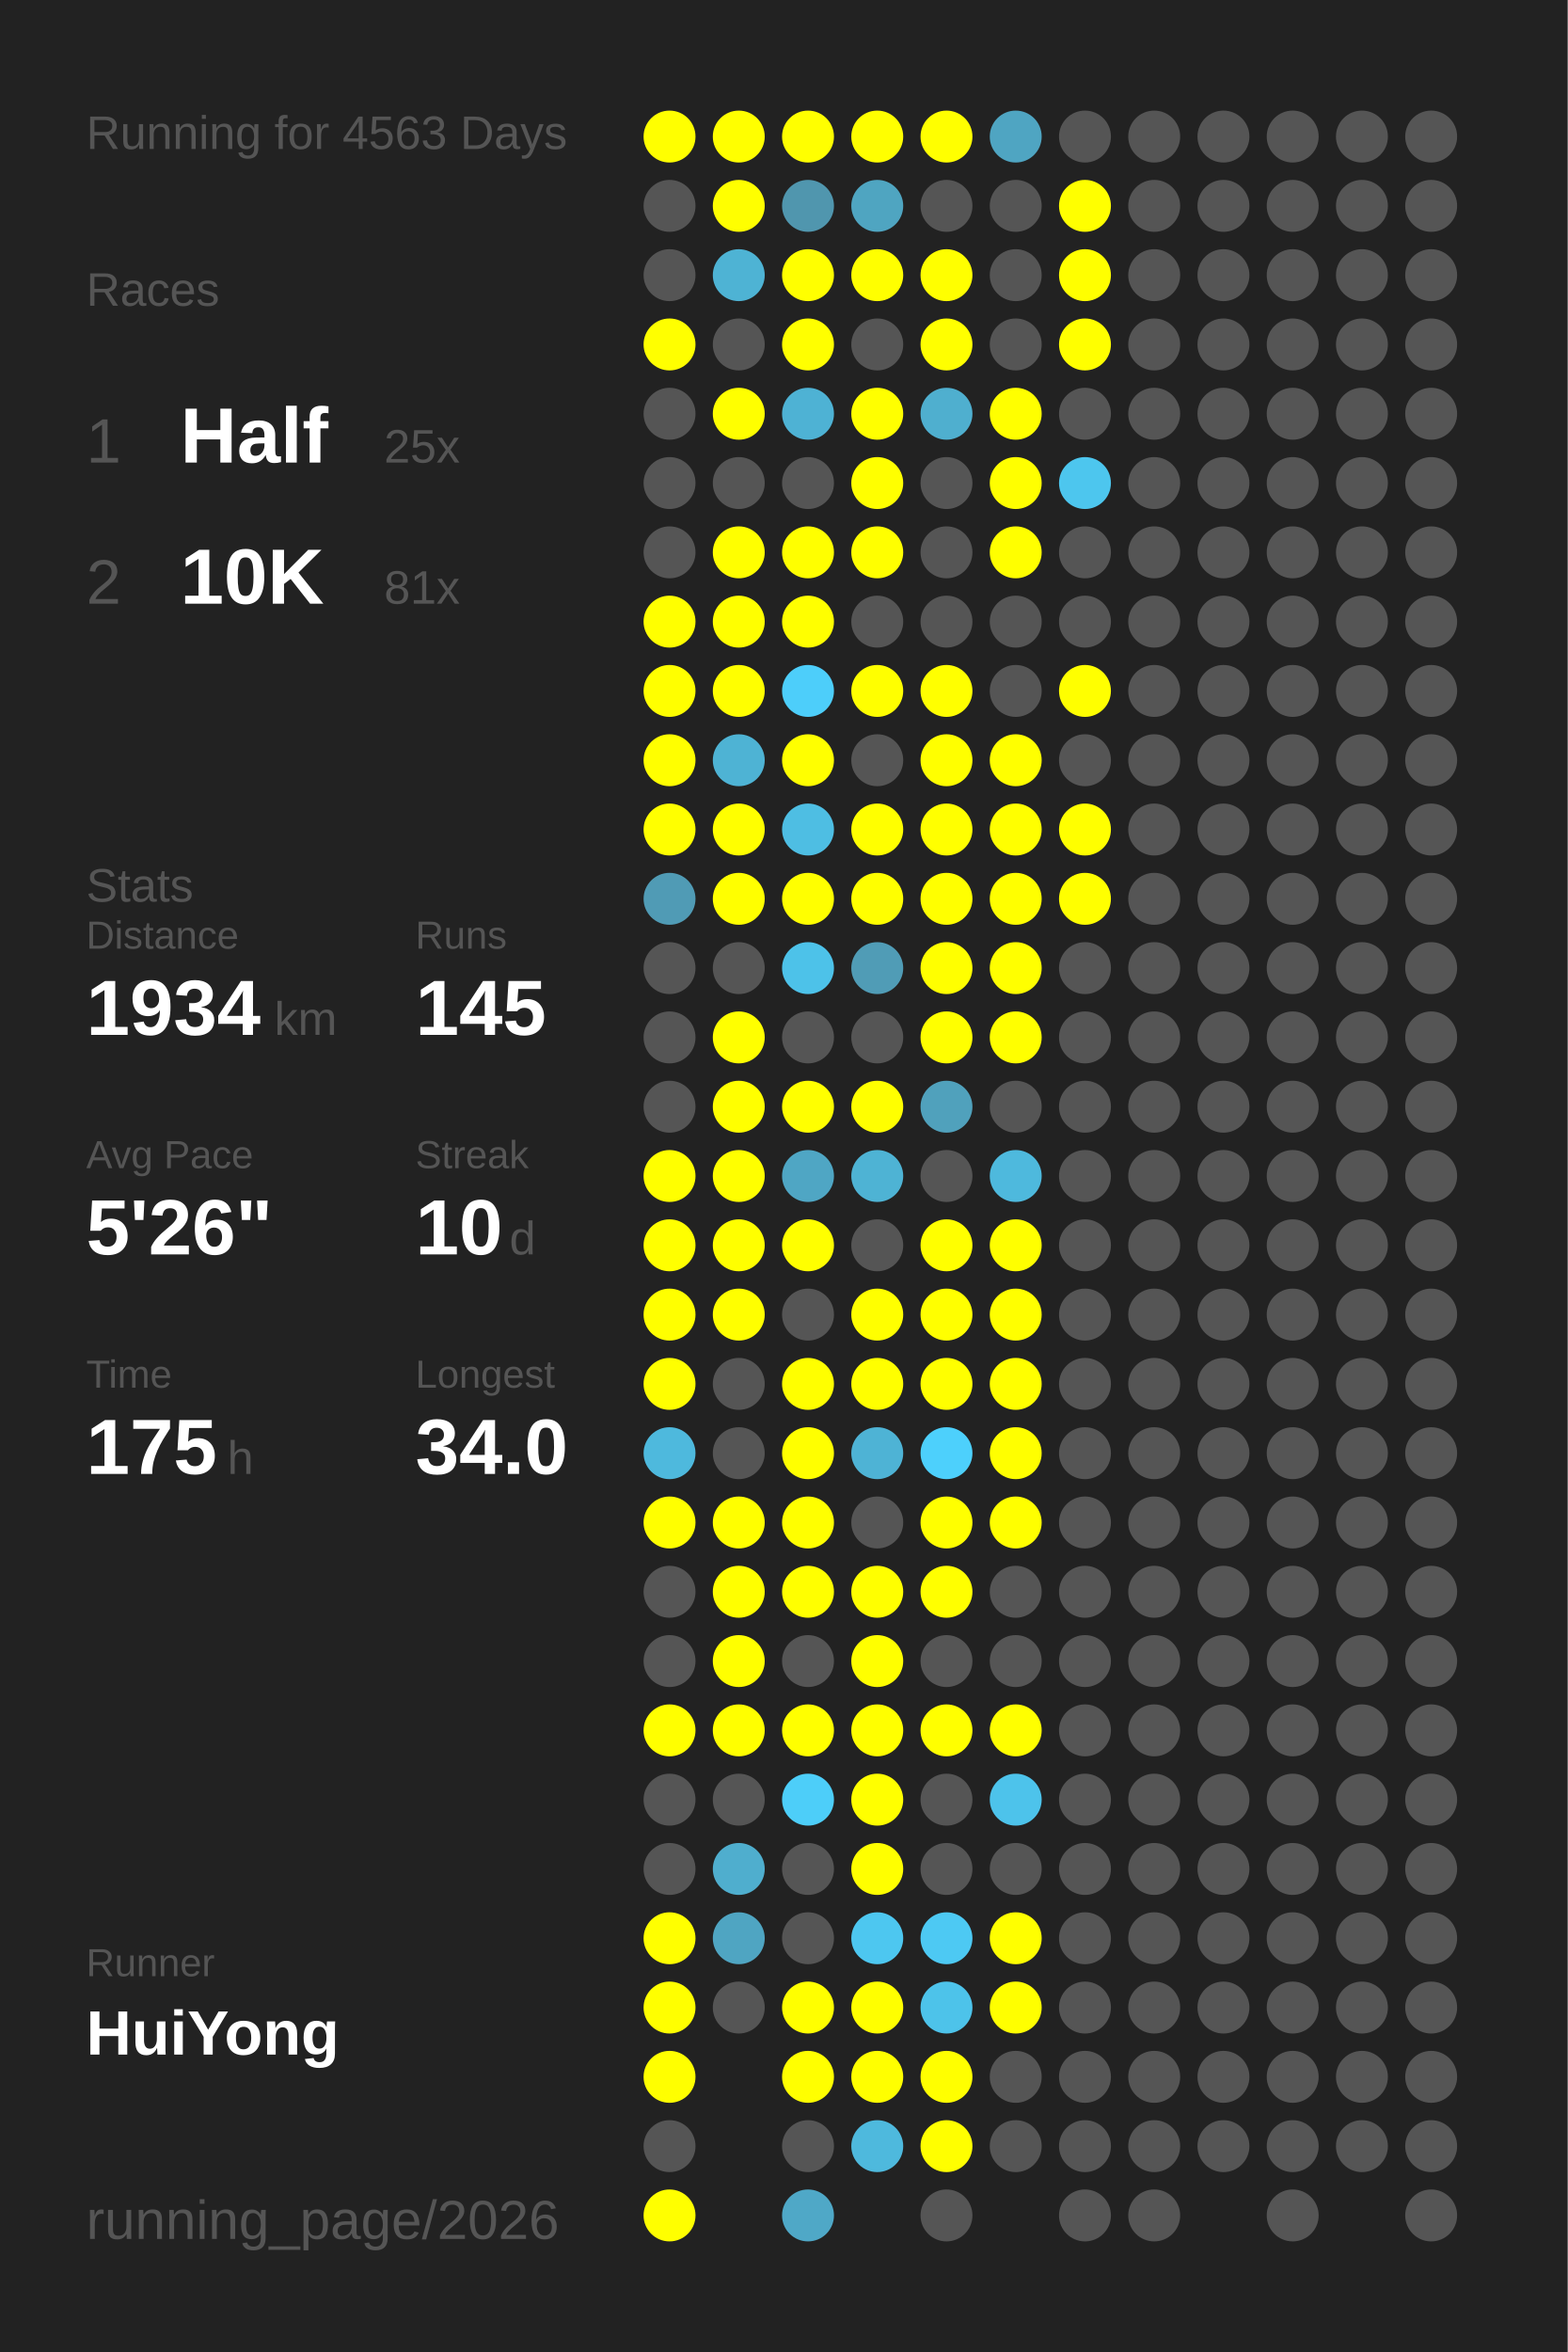
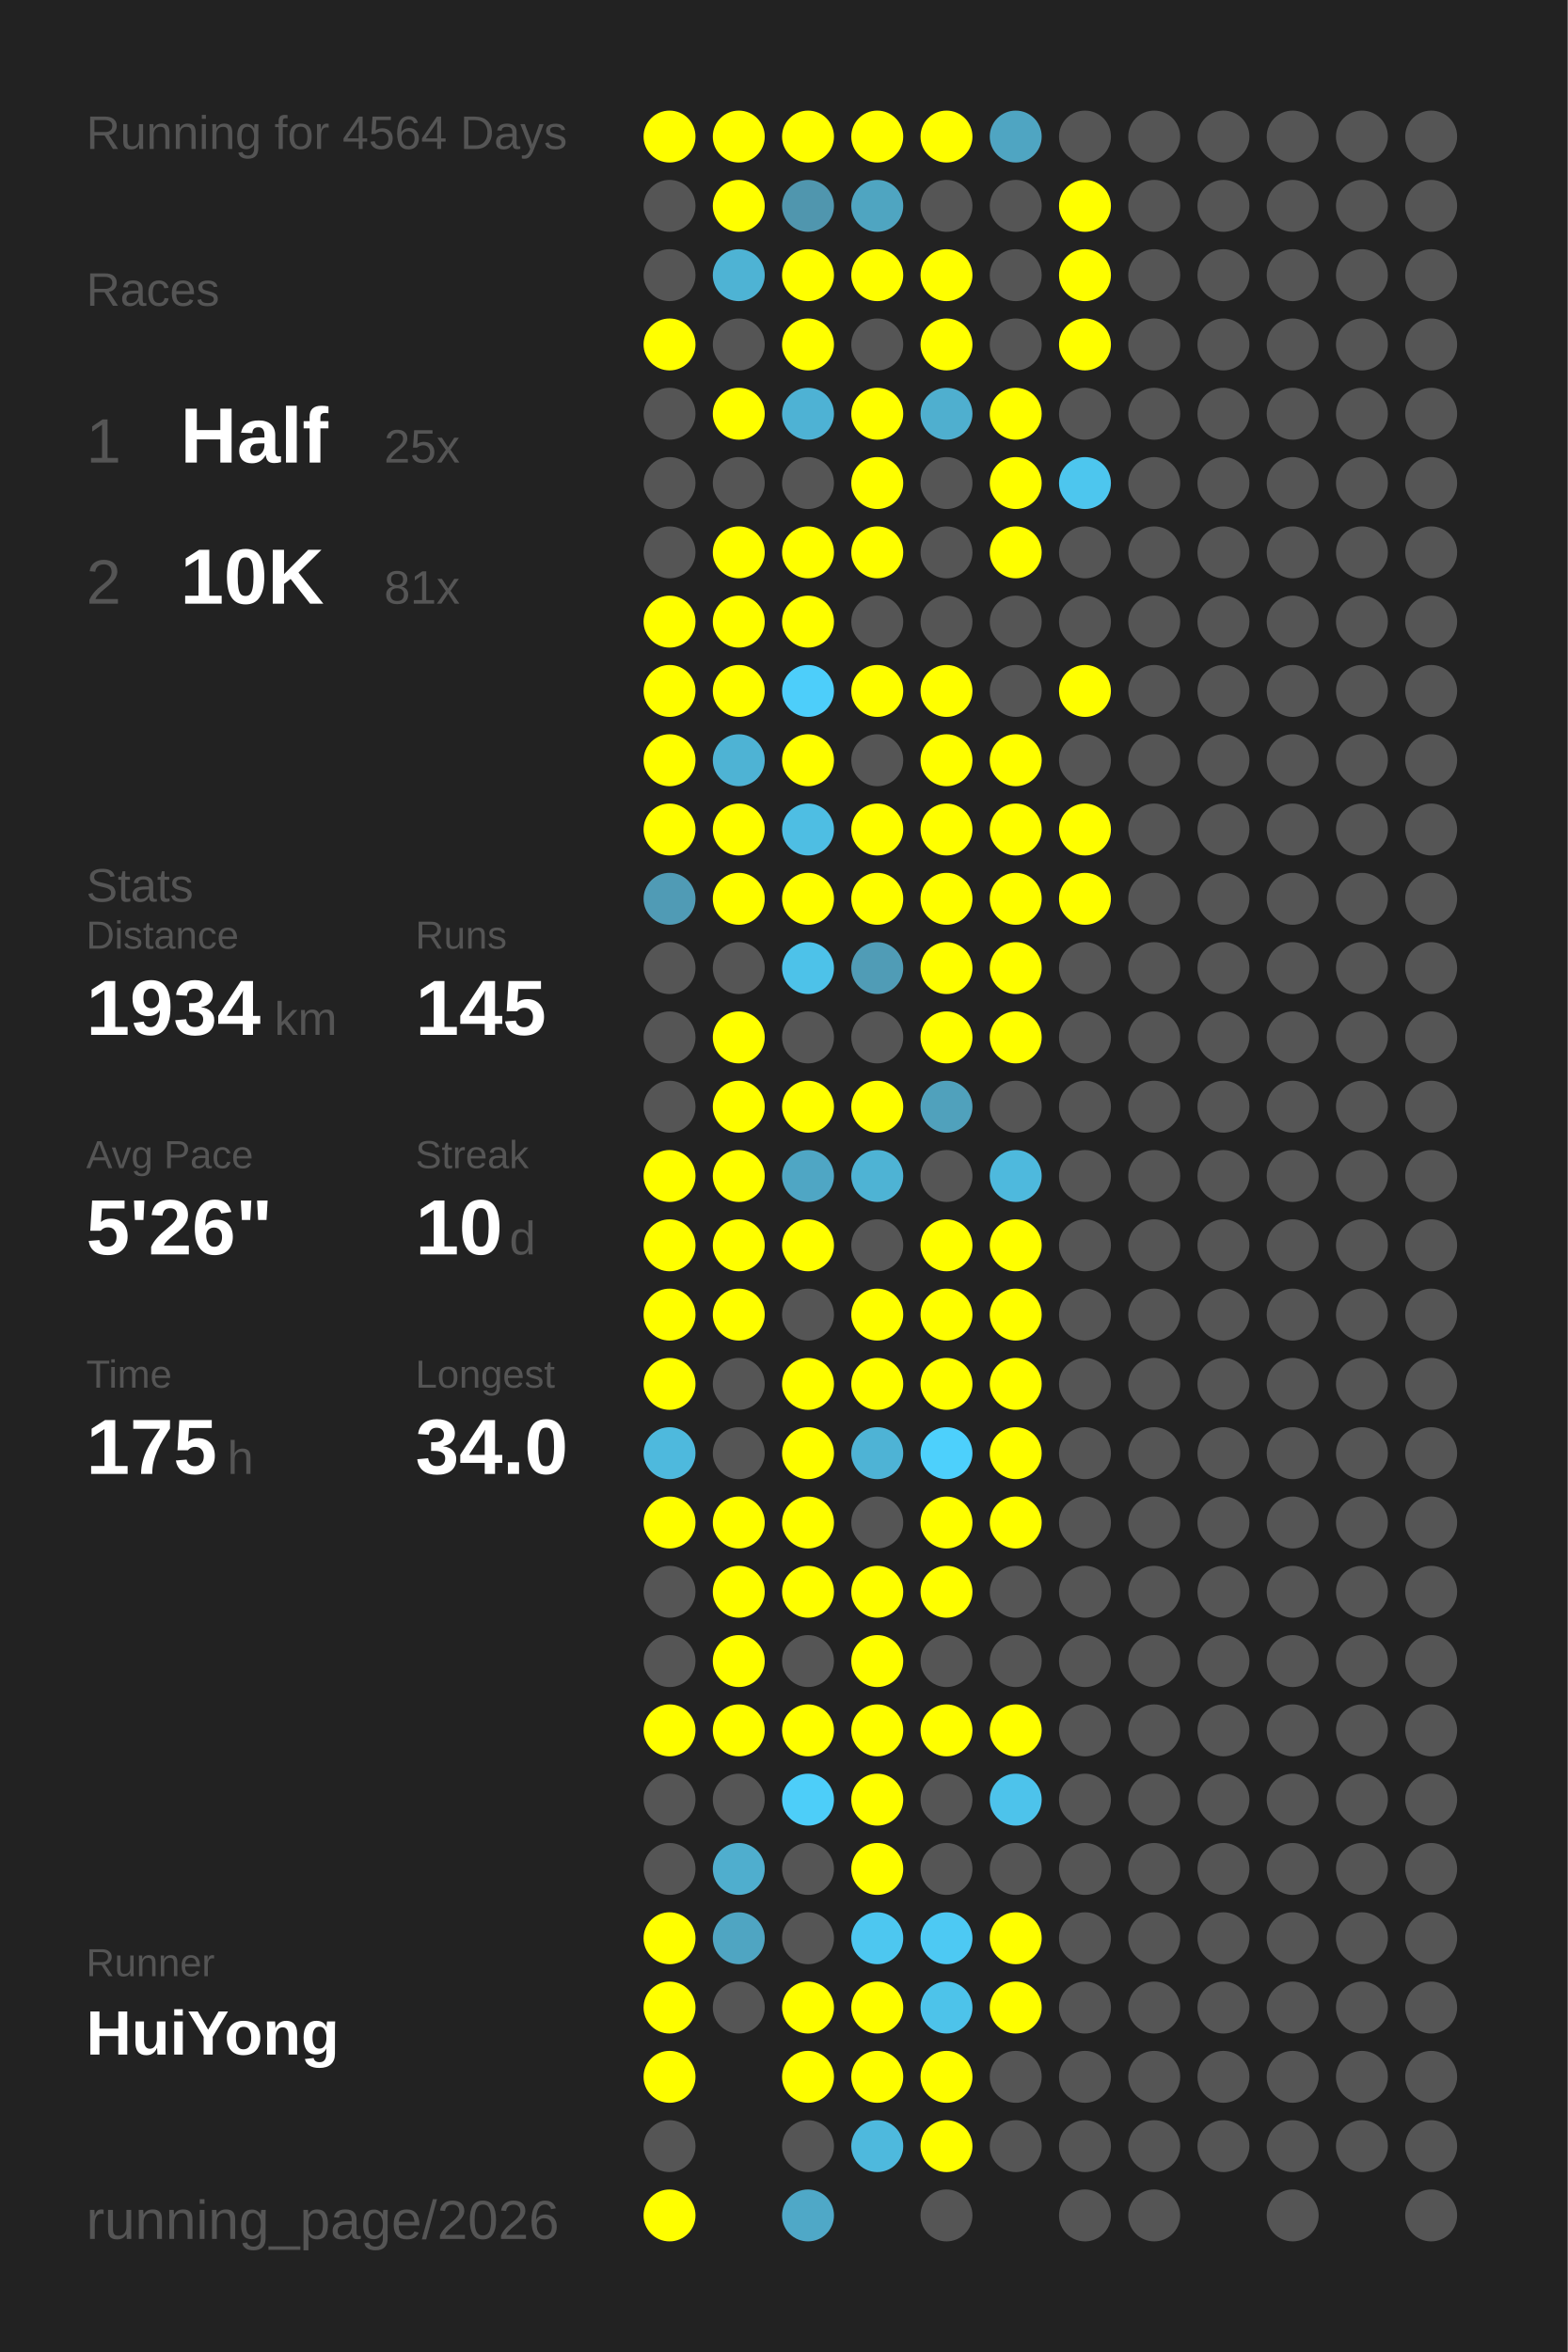
<svg xmlns="http://www.w3.org/2000/svg" baseProfile="full" height="300mm" version="1.1" viewBox="0,0,200,300" width="200mm">
  <defs />
  <rect fill="#222222" height="300" width="200" x="0" y="0" />
-   <text fill="#555555" style="font-size:6px; font-family:Arial;" x="11" y="19">Running for 4563 Days</text>
+   <text fill="#555555" style="font-size:6px; font-family:Arial;" x="11" y="19">Running for 4564 Days</text>
  <text fill="#555555" style="font-size:6px; font-family:Arial;" x="11" y="39">Races</text>
  <text fill="#555555" style="font-size:8px; font-family:Arial;" x="11" y="59">1</text>
  <text fill="#FFFFFF" style="font-size:10px; font-family:Arial; font-weight:bold;" x="23" y="59">Half</text>
  <text fill="#555555" style="font-size:6px; font-family:Arial;" x="49" y="59">25x</text>
  <text fill="#555555" style="font-size:8px; font-family:Arial;" x="11" y="77">2</text>
  <text fill="#FFFFFF" style="font-size:10px; font-family:Arial; font-weight:bold;" x="23" y="77">10K</text>
  <text fill="#555555" style="font-size:6px; font-family:Arial;" x="49" y="77">81x</text>
  <text fill="#555555" style="font-size:6px; font-family:Arial;" x="11" y="115">Stats</text>
  <text fill="#555555" style="font-size:5px; font-family:Arial;" x="11" y="121">Distance</text>
  <text fill="#FFFFFF" style="font-size:10px; font-family:Arial; font-weight:bold;" x="11" y="132">1934</text>
  <text fill="#555555" style="font-size:6px; font-family:Arial;" x="35" y="132">km</text>
  <text fill="#555555" style="font-size:5px; font-family:Arial;" x="53" y="121">Runs</text>
  <text fill="#FFFFFF" style="font-size:10px; font-family:Arial; font-weight:bold;" x="53" y="132">145</text>
  <text fill="#555555" style="font-size:5px; font-family:Arial;" x="11" y="149">Avg Pace</text>
  <text fill="#FFFFFF" style="font-size:10px; font-family:Arial; font-weight:bold;" x="11" y="160">5'26"</text>
  <text fill="#555555" style="font-size:5px; font-family:Arial;" x="53" y="149">Streak</text>
  <text fill="#FFFFFF" style="font-size:10px; font-family:Arial; font-weight:bold;" x="53" y="160">10</text>
  <text fill="#555555" style="font-size:6px; font-family:Arial;" x="65" y="160">d</text>
  <text fill="#555555" style="font-size:5px; font-family:Arial;" x="11" y="177">Time</text>
  <text fill="#FFFFFF" style="font-size:10px; font-family:Arial; font-weight:bold;" x="11" y="188">175</text>
  <text fill="#555555" style="font-size:6px; font-family:Arial;" x="29" y="188">h</text>
  <text fill="#555555" style="font-size:5px; font-family:Arial;" x="53" y="177">Longest</text>
  <text fill="#FFFFFF" style="font-size:10px; font-family:Arial; font-weight:bold;" x="53" y="188">34.0</text>
  <text fill="#555555" style="font-size:5px; font-family:Arial;" x="11" y="252.065">Runner</text>
  <text fill="#FFFFFF" style="font-size:8px; font-family:Arial; font-weight:bold;" x="11" y="262.065">HuiYong</text>
  <text fill="#555555" style="font-size:7px; font-family:Arial;" x="11" y="285.581">running_page/2026</text>
  <circle cx="85.417" cy="17.419" fill="#FFFF00" r="3.312" />
  <circle cx="85.417" cy="26.258" fill="#555555" r="3.312" />
  <circle cx="85.417" cy="35.097" fill="#555555" r="3.312" />
  <circle cx="85.417" cy="43.935" fill="#FFFF00" r="3.312" />
  <circle cx="85.417" cy="52.774" fill="#555555" r="3.312" />
  <circle cx="85.417" cy="61.613" fill="#555555" r="3.312" />
  <circle cx="85.417" cy="70.452" fill="#555555" r="3.312" />
  <circle cx="85.417" cy="79.29" fill="#FFFF00" r="3.312" />
  <circle cx="85.417" cy="88.129" fill="#FFFF00" r="3.312" />
  <circle cx="85.417" cy="96.968" fill="#FFFF00" r="3.312" />
  <circle cx="85.417" cy="105.806" fill="#FFFF00" r="3.312" />
  <circle cx="85.417" cy="114.645" fill="#509bb5" r="3.312" />
  <circle cx="85.417" cy="123.484" fill="#555555" r="3.312" />
  <circle cx="85.417" cy="132.323" fill="#555555" r="3.312" />
  <circle cx="85.417" cy="141.161" fill="#555555" r="3.312" />
  <circle cx="85.417" cy="150" fill="#FFFF00" r="3.312" />
  <circle cx="85.417" cy="158.839" fill="#FFFF00" r="3.312" />
  <circle cx="85.417" cy="167.677" fill="#FFFF00" r="3.312" />
  <circle cx="85.417" cy="176.516" fill="#FFFF00" r="3.312" />
  <circle cx="85.417" cy="185.355" fill="#4eb9dd" r="3.312" />
  <circle cx="85.417" cy="194.194" fill="#FFFF00" r="3.312" />
  <circle cx="85.417" cy="203.032" fill="#555555" r="3.312" />
  <circle cx="85.417" cy="211.871" fill="#555555" r="3.312" />
  <circle cx="85.417" cy="220.71" fill="#FFFF00" r="3.312" />
  <circle cx="85.417" cy="229.548" fill="#555555" r="3.312" />
  <circle cx="85.417" cy="238.387" fill="#555555" r="3.312" />
  <circle cx="85.417" cy="247.226" fill="#FFFF00" r="3.312" />
  <circle cx="85.417" cy="256.065" fill="#FFFF00" r="3.312" />
  <circle cx="85.417" cy="264.903" fill="#FFFF00" r="3.312" />
  <circle cx="85.417" cy="273.742" fill="#555555" r="3.312" />
  <circle cx="85.417" cy="282.581" fill="#FFFF00" r="3.312" />
  <circle cx="94.25" cy="17.419" fill="#FFFF00" r="3.312" />
  <circle cx="94.25" cy="26.258" fill="#FFFF00" r="3.312" />
  <circle cx="94.25" cy="35.097" fill="#4eb3d4" r="3.312" />
  <circle cx="94.25" cy="43.935" fill="#555555" r="3.312" />
  <circle cx="94.25" cy="52.774" fill="#FFFF00" r="3.312" />
  <circle cx="94.25" cy="61.613" fill="#555555" r="3.312" />
  <circle cx="94.25" cy="70.452" fill="#FFFF00" r="3.312" />
  <circle cx="94.25" cy="79.29" fill="#FFFF00" r="3.312" />
  <circle cx="94.25" cy="88.129" fill="#FFFF00" r="3.312" />
  <circle cx="94.25" cy="96.968" fill="#4eb3d4" r="3.312" />
  <circle cx="94.25" cy="105.806" fill="#FFFF00" r="3.312" />
  <circle cx="94.25" cy="114.645" fill="#FFFF00" r="3.312" />
  <circle cx="94.25" cy="123.484" fill="#555555" r="3.312" />
  <circle cx="94.25" cy="132.323" fill="#FFFF00" r="3.312" />
  <circle cx="94.25" cy="141.161" fill="#FFFF00" r="3.312" />
  <circle cx="94.25" cy="150" fill="#FFFF00" r="3.312" />
  <circle cx="94.25" cy="158.839" fill="#FFFF00" r="3.312" />
  <circle cx="94.25" cy="167.677" fill="#FFFF00" r="3.312" />
  <circle cx="94.25" cy="176.516" fill="#555555" r="3.312" />
  <circle cx="94.25" cy="185.355" fill="#555555" r="3.312" />
  <circle cx="94.25" cy="194.194" fill="#FFFF00" r="3.312" />
  <circle cx="94.25" cy="203.032" fill="#FFFF00" r="3.312" />
  <circle cx="94.25" cy="211.871" fill="#FFFF00" r="3.312" />
  <circle cx="94.25" cy="220.71" fill="#FFFF00" r="3.312" />
  <circle cx="94.25" cy="229.548" fill="#555555" r="3.312" />
  <circle cx="94.25" cy="238.387" fill="#4faece" r="3.312" />
  <circle cx="94.25" cy="247.226" fill="#4fa5c2" r="3.312" />
  <circle cx="94.25" cy="256.065" fill="#555555" r="3.312" />
  <circle cx="103.083" cy="17.419" fill="#FFFF00" r="3.312" />
  <circle cx="103.083" cy="26.258" fill="#5096ae" r="3.312" />
  <circle cx="103.083" cy="35.097" fill="#FFFF00" r="3.312" />
  <circle cx="103.083" cy="43.935" fill="#FFFF00" r="3.312" />
  <circle cx="103.083" cy="52.774" fill="#4eb2d4" r="3.312" />
  <circle cx="103.083" cy="61.613" fill="#555555" r="3.312" />
  <circle cx="103.083" cy="70.452" fill="#FFFF00" r="3.312" />
  <circle cx="103.083" cy="79.29" fill="#FFFF00" r="3.312" />
  <circle cx="103.083" cy="88.129" fill="#4dcefa" r="3.312" />
  <circle cx="103.083" cy="96.968" fill="#FFFF00" r="3.312" />
  <circle cx="103.083" cy="105.806" fill="#4ebee3" r="3.312" />
  <circle cx="103.083" cy="114.645" fill="#FFFF00" r="3.312" />
  <circle cx="103.083" cy="123.484" fill="#4dc2e9" r="3.312" />
  <circle cx="103.083" cy="132.323" fill="#555555" r="3.312" />
  <circle cx="103.083" cy="141.161" fill="#FFFF00" r="3.312" />
  <circle cx="103.083" cy="150" fill="#4fa6c4" r="3.312" />
  <circle cx="103.083" cy="158.839" fill="#FFFF00" r="3.312" />
  <circle cx="103.083" cy="167.677" fill="#555555" r="3.312" />
  <circle cx="103.083" cy="176.516" fill="#FFFF00" r="3.312" />
  <circle cx="103.083" cy="185.355" fill="#FFFF00" r="3.312" />
  <circle cx="103.083" cy="194.194" fill="#FFFF00" r="3.312" />
  <circle cx="103.083" cy="203.032" fill="#FFFF00" r="3.312" />
  <circle cx="103.083" cy="211.871" fill="#555555" r="3.312" />
  <circle cx="103.083" cy="220.71" fill="#FFFF00" r="3.312" />
  <circle cx="103.083" cy="229.548" fill="#4dcef9" r="3.312" />
  <circle cx="103.083" cy="238.387" fill="#555555" r="3.312" />
  <circle cx="103.083" cy="247.226" fill="#555555" r="3.312" />
  <circle cx="103.083" cy="256.065" fill="#FFFF00" r="3.312" />
  <circle cx="103.083" cy="264.903" fill="#FFFF00" r="3.312" />
  <circle cx="103.083" cy="273.742" fill="#555555" r="3.312" />
  <circle cx="103.083" cy="282.581" fill="#4fa8c7" r="3.312" />
  <circle cx="111.917" cy="17.419" fill="#FFFF00" r="3.312" />
  <circle cx="111.917" cy="26.258" fill="#4fa5c1" r="3.312" />
  <circle cx="111.917" cy="35.097" fill="#FFFF00" r="3.312" />
  <circle cx="111.917" cy="43.935" fill="#555555" r="3.312" />
  <circle cx="111.917" cy="52.774" fill="#FFFF00" r="3.312" />
  <circle cx="111.917" cy="61.613" fill="#FFFF00" r="3.312" />
  <circle cx="111.917" cy="70.452" fill="#FFFF00" r="3.312" />
  <circle cx="111.917" cy="79.29" fill="#555555" r="3.312" />
  <circle cx="111.917" cy="88.129" fill="#FFFF00" r="3.312" />
  <circle cx="111.917" cy="96.968" fill="#555555" r="3.312" />
  <circle cx="111.917" cy="105.806" fill="#FFFF00" r="3.312" />
  <circle cx="111.917" cy="114.645" fill="#FFFF00" r="3.312" />
  <circle cx="111.917" cy="123.484" fill="#509cb6" r="3.312" />
  <circle cx="111.917" cy="132.323" fill="#555555" r="3.312" />
  <circle cx="111.917" cy="141.161" fill="#FFFF00" r="3.312" />
  <circle cx="111.917" cy="150" fill="#4eb3d4" r="3.312" />
  <circle cx="111.917" cy="158.839" fill="#555555" r="3.312" />
  <circle cx="111.917" cy="167.677" fill="#FFFF00" r="3.312" />
  <circle cx="111.917" cy="176.516" fill="#FFFF00" r="3.312" />
  <circle cx="111.917" cy="185.355" fill="#4eb3d5" r="3.312" />
  <circle cx="111.917" cy="194.194" fill="#555555" r="3.312" />
  <circle cx="111.917" cy="203.032" fill="#FFFF00" r="3.312" />
  <circle cx="111.917" cy="211.871" fill="#FFFF00" r="3.312" />
  <circle cx="111.917" cy="220.71" fill="#FFFF00" r="3.312" />
  <circle cx="111.917" cy="229.548" fill="#FFFF00" r="3.312" />
  <circle cx="111.917" cy="238.387" fill="#FFFF00" r="3.312" />
  <circle cx="111.917" cy="247.226" fill="#4dc7f0" r="3.312" />
  <circle cx="111.917" cy="256.065" fill="#FFFF00" r="3.312" />
  <circle cx="111.917" cy="264.903" fill="#FFFF00" r="3.312" />
  <circle cx="111.917" cy="273.742" fill="#4eb9dd" r="3.312" />
  <circle cx="120.75" cy="17.419" fill="#FFFF00" r="3.312" />
  <circle cx="120.75" cy="26.258" fill="#555555" r="3.312" />
  <circle cx="120.75" cy="35.097" fill="#FFFF00" r="3.312" />
  <circle cx="120.75" cy="43.935" fill="#FFFF00" r="3.312" />
  <circle cx="120.75" cy="52.774" fill="#4fafcf" r="3.312" />
  <circle cx="120.75" cy="61.613" fill="#555555" r="3.312" />
  <circle cx="120.75" cy="70.452" fill="#555555" r="3.312" />
  <circle cx="120.75" cy="79.29" fill="#555555" r="3.312" />
  <circle cx="120.75" cy="88.129" fill="#FFFF00" r="3.312" />
  <circle cx="120.75" cy="96.968" fill="#FFFF00" r="3.312" />
  <circle cx="120.75" cy="105.806" fill="#FFFF00" r="3.312" />
  <circle cx="120.75" cy="114.645" fill="#FFFF00" r="3.312" />
  <circle cx="120.75" cy="123.484" fill="#FFFF00" r="3.312" />
  <circle cx="120.75" cy="132.323" fill="#FFFF00" r="3.312" />
  <circle cx="120.75" cy="141.161" fill="#50a1bc" r="3.312" />
  <circle cx="120.75" cy="150" fill="#555555" r="3.312" />
  <circle cx="120.75" cy="158.839" fill="#FFFF00" r="3.312" />
  <circle cx="120.75" cy="167.677" fill="#FFFF00" r="3.312" />
  <circle cx="120.75" cy="176.516" fill="#FFFF00" r="3.312" />
  <circle cx="120.75" cy="185.355" fill="#4dd0fc" r="3.312" />
  <circle cx="120.75" cy="194.194" fill="#FFFF00" r="3.312" />
  <circle cx="120.75" cy="203.032" fill="#FFFF00" r="3.312" />
  <circle cx="120.75" cy="211.871" fill="#555555" r="3.312" />
  <circle cx="120.75" cy="220.71" fill="#FFFF00" r="3.312" />
  <circle cx="120.75" cy="229.548" fill="#555555" r="3.312" />
  <circle cx="120.75" cy="238.387" fill="#555555" r="3.312" />
  <circle cx="120.75" cy="247.226" fill="#4dc9f3" r="3.312" />
  <circle cx="120.75" cy="256.065" fill="#4dc3ea" r="3.312" />
  <circle cx="120.75" cy="264.903" fill="#FFFF00" r="3.312" />
  <circle cx="120.75" cy="273.742" fill="#FFFF00" r="3.312" />
  <circle cx="120.75" cy="282.581" fill="#555555" r="3.312" />
  <circle cx="129.583" cy="17.419" fill="#4fa5c2" r="3.312" />
  <circle cx="129.583" cy="26.258" fill="#555555" r="3.312" />
  <circle cx="129.583" cy="35.097" fill="#555555" r="3.312" />
  <circle cx="129.583" cy="43.935" fill="#555555" r="3.312" />
  <circle cx="129.583" cy="52.774" fill="#FFFF00" r="3.312" />
  <circle cx="129.583" cy="61.613" fill="#FFFF00" r="3.312" />
  <circle cx="129.583" cy="70.452" fill="#FFFF00" r="3.312" />
  <circle cx="129.583" cy="79.29" fill="#555555" r="3.312" />
  <circle cx="129.583" cy="88.129" fill="#555555" r="3.312" />
  <circle cx="129.583" cy="96.968" fill="#FFFF00" r="3.312" />
  <circle cx="129.583" cy="105.806" fill="#FFFF00" r="3.312" />
  <circle cx="129.583" cy="114.645" fill="#FFFF00" r="3.312" />
  <circle cx="129.583" cy="123.484" fill="#FFFF00" r="3.312" />
  <circle cx="129.583" cy="132.323" fill="#FFFF00" r="3.312" />
  <circle cx="129.583" cy="141.161" fill="#555555" r="3.312" />
  <circle cx="129.583" cy="150" fill="#4eb9dd" r="3.312" />
  <circle cx="129.583" cy="158.839" fill="#FFFF00" r="3.312" />
  <circle cx="129.583" cy="167.677" fill="#FFFF00" r="3.312" />
  <circle cx="129.583" cy="176.516" fill="#FFFF00" r="3.312" />
  <circle cx="129.583" cy="185.355" fill="#FFFF00" r="3.312" />
  <circle cx="129.583" cy="194.194" fill="#FFFF00" r="3.312" />
  <circle cx="129.583" cy="203.032" fill="#555555" r="3.312" />
  <circle cx="129.583" cy="211.871" fill="#555555" r="3.312" />
  <circle cx="129.583" cy="220.71" fill="#FFFF00" r="3.312" />
  <circle cx="129.583" cy="229.548" fill="#4dc3eb" r="3.312" />
  <circle cx="129.583" cy="238.387" fill="#555555" r="3.312" />
  <circle cx="129.583" cy="247.226" fill="#FFFF00" r="3.312" />
  <circle cx="129.583" cy="256.065" fill="#FFFF00" r="3.312" />
  <circle cx="129.583" cy="264.903" fill="#555555" r="3.312" />
  <circle cx="129.583" cy="273.742" fill="#555555" r="3.312" />
  <circle cx="138.417" cy="17.419" fill="#555555" r="3.312" />
  <circle cx="138.417" cy="26.258" fill="#FFFF00" r="3.312" />
  <circle cx="138.417" cy="35.097" fill="#FFFF00" r="3.312" />
  <circle cx="138.417" cy="43.935" fill="#FFFF00" r="3.312" />
  <circle cx="138.417" cy="52.774" fill="#555555" r="3.312" />
  <circle cx="138.417" cy="61.613" fill="#4dc6ee" r="3.312" />
  <circle cx="138.417" cy="70.452" fill="#555555" r="3.312" />
  <circle cx="138.417" cy="79.29" fill="#555555" r="3.312" />
  <circle cx="138.417" cy="88.129" fill="#FFFF00" r="3.312" />
  <circle cx="138.417" cy="96.968" fill="#555555" r="3.312" />
  <circle cx="138.417" cy="105.806" fill="#FFFF00" r="3.312" />
  <circle cx="138.417" cy="114.645" fill="#FFFF00" r="3.312" />
  <circle cx="138.417" cy="123.484" fill="#555555" r="3.312" />
  <circle cx="138.417" cy="132.323" fill="#555555" r="3.312" />
  <circle cx="138.417" cy="141.161" fill="#555555" r="3.312" />
  <circle cx="138.417" cy="150" fill="#555555" r="3.312" />
  <circle cx="138.417" cy="158.839" fill="#555555" r="3.312" />
  <circle cx="138.417" cy="167.677" fill="#555555" r="3.312" />
  <circle cx="138.417" cy="176.516" fill="#555555" r="3.312" />
  <circle cx="138.417" cy="185.355" fill="#555555" r="3.312" />
  <circle cx="138.417" cy="194.194" fill="#555555" r="3.312" />
  <circle cx="138.417" cy="203.032" fill="#555555" r="3.312" />
  <circle cx="138.417" cy="211.871" fill="#555555" r="3.312" />
  <circle cx="138.417" cy="220.71" fill="#555555" r="3.312" />
  <circle cx="138.417" cy="229.548" fill="#555555" r="3.312" />
  <circle cx="138.417" cy="238.387" fill="#555555" r="3.312" />
  <circle cx="138.417" cy="247.226" fill="#555555" r="3.312" />
  <circle cx="138.417" cy="256.065" fill="#555555" r="3.312" />
  <circle cx="138.417" cy="264.903" fill="#555555" r="3.312" />
  <circle cx="138.417" cy="273.742" fill="#555555" r="3.312" />
  <circle cx="138.417" cy="282.581" fill="#555555" r="3.312" />
  <circle cx="147.25" cy="17.419" fill="#555555" r="3.312" />
  <circle cx="147.25" cy="26.258" fill="#555555" r="3.312" />
  <circle cx="147.25" cy="35.097" fill="#555555" r="3.312" />
  <circle cx="147.25" cy="43.935" fill="#555555" r="3.312" />
  <circle cx="147.25" cy="52.774" fill="#555555" r="3.312" />
  <circle cx="147.25" cy="61.613" fill="#555555" r="3.312" />
  <circle cx="147.25" cy="70.452" fill="#555555" r="3.312" />
  <circle cx="147.25" cy="79.29" fill="#555555" r="3.312" />
  <circle cx="147.25" cy="88.129" fill="#555555" r="3.312" />
  <circle cx="147.25" cy="96.968" fill="#555555" r="3.312" />
  <circle cx="147.25" cy="105.806" fill="#555555" r="3.312" />
  <circle cx="147.25" cy="114.645" fill="#555555" r="3.312" />
  <circle cx="147.25" cy="123.484" fill="#555555" r="3.312" />
  <circle cx="147.25" cy="132.323" fill="#555555" r="3.312" />
  <circle cx="147.25" cy="141.161" fill="#555555" r="3.312" />
  <circle cx="147.25" cy="150" fill="#555555" r="3.312" />
  <circle cx="147.25" cy="158.839" fill="#555555" r="3.312" />
  <circle cx="147.25" cy="167.677" fill="#555555" r="3.312" />
  <circle cx="147.25" cy="176.516" fill="#555555" r="3.312" />
  <circle cx="147.25" cy="185.355" fill="#555555" r="3.312" />
  <circle cx="147.25" cy="194.194" fill="#555555" r="3.312" />
  <circle cx="147.25" cy="203.032" fill="#555555" r="3.312" />
  <circle cx="147.25" cy="211.871" fill="#555555" r="3.312" />
  <circle cx="147.25" cy="220.71" fill="#555555" r="3.312" />
  <circle cx="147.25" cy="229.548" fill="#555555" r="3.312" />
  <circle cx="147.25" cy="238.387" fill="#555555" r="3.312" />
  <circle cx="147.25" cy="247.226" fill="#555555" r="3.312" />
  <circle cx="147.25" cy="256.065" fill="#555555" r="3.312" />
  <circle cx="147.25" cy="264.903" fill="#555555" r="3.312" />
  <circle cx="147.25" cy="273.742" fill="#555555" r="3.312" />
  <circle cx="147.25" cy="282.581" fill="#555555" r="3.312" />
  <circle cx="156.083" cy="17.419" fill="#555555" r="3.312" />
  <circle cx="156.083" cy="26.258" fill="#555555" r="3.312" />
  <circle cx="156.083" cy="35.097" fill="#555555" r="3.312" />
  <circle cx="156.083" cy="43.935" fill="#555555" r="3.312" />
  <circle cx="156.083" cy="52.774" fill="#555555" r="3.312" />
  <circle cx="156.083" cy="61.613" fill="#555555" r="3.312" />
  <circle cx="156.083" cy="70.452" fill="#555555" r="3.312" />
  <circle cx="156.083" cy="79.29" fill="#555555" r="3.312" />
  <circle cx="156.083" cy="88.129" fill="#555555" r="3.312" />
  <circle cx="156.083" cy="96.968" fill="#555555" r="3.312" />
  <circle cx="156.083" cy="105.806" fill="#555555" r="3.312" />
  <circle cx="156.083" cy="114.645" fill="#555555" r="3.312" />
  <circle cx="156.083" cy="123.484" fill="#555555" r="3.312" />
  <circle cx="156.083" cy="132.323" fill="#555555" r="3.312" />
  <circle cx="156.083" cy="141.161" fill="#555555" r="3.312" />
  <circle cx="156.083" cy="150" fill="#555555" r="3.312" />
  <circle cx="156.083" cy="158.839" fill="#555555" r="3.312" />
  <circle cx="156.083" cy="167.677" fill="#555555" r="3.312" />
  <circle cx="156.083" cy="176.516" fill="#555555" r="3.312" />
  <circle cx="156.083" cy="185.355" fill="#555555" r="3.312" />
  <circle cx="156.083" cy="194.194" fill="#555555" r="3.312" />
  <circle cx="156.083" cy="203.032" fill="#555555" r="3.312" />
  <circle cx="156.083" cy="211.871" fill="#555555" r="3.312" />
  <circle cx="156.083" cy="220.71" fill="#555555" r="3.312" />
  <circle cx="156.083" cy="229.548" fill="#555555" r="3.312" />
  <circle cx="156.083" cy="238.387" fill="#555555" r="3.312" />
  <circle cx="156.083" cy="247.226" fill="#555555" r="3.312" />
  <circle cx="156.083" cy="256.065" fill="#555555" r="3.312" />
  <circle cx="156.083" cy="264.903" fill="#555555" r="3.312" />
  <circle cx="156.083" cy="273.742" fill="#555555" r="3.312" />
  <circle cx="164.917" cy="17.419" fill="#555555" r="3.312" />
  <circle cx="164.917" cy="26.258" fill="#555555" r="3.312" />
  <circle cx="164.917" cy="35.097" fill="#555555" r="3.312" />
  <circle cx="164.917" cy="43.935" fill="#555555" r="3.312" />
  <circle cx="164.917" cy="52.774" fill="#555555" r="3.312" />
  <circle cx="164.917" cy="61.613" fill="#555555" r="3.312" />
  <circle cx="164.917" cy="70.452" fill="#555555" r="3.312" />
  <circle cx="164.917" cy="79.29" fill="#555555" r="3.312" />
  <circle cx="164.917" cy="88.129" fill="#555555" r="3.312" />
  <circle cx="164.917" cy="96.968" fill="#555555" r="3.312" />
  <circle cx="164.917" cy="105.806" fill="#555555" r="3.312" />
  <circle cx="164.917" cy="114.645" fill="#555555" r="3.312" />
  <circle cx="164.917" cy="123.484" fill="#555555" r="3.312" />
  <circle cx="164.917" cy="132.323" fill="#555555" r="3.312" />
  <circle cx="164.917" cy="141.161" fill="#555555" r="3.312" />
  <circle cx="164.917" cy="150" fill="#555555" r="3.312" />
  <circle cx="164.917" cy="158.839" fill="#555555" r="3.312" />
  <circle cx="164.917" cy="167.677" fill="#555555" r="3.312" />
  <circle cx="164.917" cy="176.516" fill="#555555" r="3.312" />
  <circle cx="164.917" cy="185.355" fill="#555555" r="3.312" />
  <circle cx="164.917" cy="194.194" fill="#555555" r="3.312" />
  <circle cx="164.917" cy="203.032" fill="#555555" r="3.312" />
  <circle cx="164.917" cy="211.871" fill="#555555" r="3.312" />
  <circle cx="164.917" cy="220.71" fill="#555555" r="3.312" />
  <circle cx="164.917" cy="229.548" fill="#555555" r="3.312" />
  <circle cx="164.917" cy="238.387" fill="#555555" r="3.312" />
  <circle cx="164.917" cy="247.226" fill="#555555" r="3.312" />
  <circle cx="164.917" cy="256.065" fill="#555555" r="3.312" />
  <circle cx="164.917" cy="264.903" fill="#555555" r="3.312" />
  <circle cx="164.917" cy="273.742" fill="#555555" r="3.312" />
  <circle cx="164.917" cy="282.581" fill="#555555" r="3.312" />
  <circle cx="173.75" cy="17.419" fill="#555555" r="3.312" />
  <circle cx="173.75" cy="26.258" fill="#555555" r="3.312" />
  <circle cx="173.75" cy="35.097" fill="#555555" r="3.312" />
  <circle cx="173.75" cy="43.935" fill="#555555" r="3.312" />
  <circle cx="173.75" cy="52.774" fill="#555555" r="3.312" />
  <circle cx="173.75" cy="61.613" fill="#555555" r="3.312" />
  <circle cx="173.75" cy="70.452" fill="#555555" r="3.312" />
  <circle cx="173.75" cy="79.29" fill="#555555" r="3.312" />
  <circle cx="173.75" cy="88.129" fill="#555555" r="3.312" />
  <circle cx="173.75" cy="96.968" fill="#555555" r="3.312" />
  <circle cx="173.75" cy="105.806" fill="#555555" r="3.312" />
  <circle cx="173.75" cy="114.645" fill="#555555" r="3.312" />
  <circle cx="173.75" cy="123.484" fill="#555555" r="3.312" />
  <circle cx="173.75" cy="132.323" fill="#555555" r="3.312" />
  <circle cx="173.75" cy="141.161" fill="#555555" r="3.312" />
  <circle cx="173.75" cy="150" fill="#555555" r="3.312" />
  <circle cx="173.75" cy="158.839" fill="#555555" r="3.312" />
  <circle cx="173.75" cy="167.677" fill="#555555" r="3.312" />
  <circle cx="173.75" cy="176.516" fill="#555555" r="3.312" />
  <circle cx="173.75" cy="185.355" fill="#555555" r="3.312" />
  <circle cx="173.75" cy="194.194" fill="#555555" r="3.312" />
  <circle cx="173.75" cy="203.032" fill="#555555" r="3.312" />
  <circle cx="173.75" cy="211.871" fill="#555555" r="3.312" />
  <circle cx="173.75" cy="220.71" fill="#555555" r="3.312" />
  <circle cx="173.75" cy="229.548" fill="#555555" r="3.312" />
  <circle cx="173.75" cy="238.387" fill="#555555" r="3.312" />
  <circle cx="173.75" cy="247.226" fill="#555555" r="3.312" />
  <circle cx="173.75" cy="256.065" fill="#555555" r="3.312" />
  <circle cx="173.75" cy="264.903" fill="#555555" r="3.312" />
  <circle cx="173.75" cy="273.742" fill="#555555" r="3.312" />
  <circle cx="182.583" cy="17.419" fill="#555555" r="3.312" />
  <circle cx="182.583" cy="26.258" fill="#555555" r="3.312" />
  <circle cx="182.583" cy="35.097" fill="#555555" r="3.312" />
  <circle cx="182.583" cy="43.935" fill="#555555" r="3.312" />
  <circle cx="182.583" cy="52.774" fill="#555555" r="3.312" />
  <circle cx="182.583" cy="61.613" fill="#555555" r="3.312" />
  <circle cx="182.583" cy="70.452" fill="#555555" r="3.312" />
  <circle cx="182.583" cy="79.29" fill="#555555" r="3.312" />
  <circle cx="182.583" cy="88.129" fill="#555555" r="3.312" />
  <circle cx="182.583" cy="96.968" fill="#555555" r="3.312" />
  <circle cx="182.583" cy="105.806" fill="#555555" r="3.312" />
  <circle cx="182.583" cy="114.645" fill="#555555" r="3.312" />
  <circle cx="182.583" cy="123.484" fill="#555555" r="3.312" />
  <circle cx="182.583" cy="132.323" fill="#555555" r="3.312" />
  <circle cx="182.583" cy="141.161" fill="#555555" r="3.312" />
  <circle cx="182.583" cy="150" fill="#555555" r="3.312" />
  <circle cx="182.583" cy="158.839" fill="#555555" r="3.312" />
  <circle cx="182.583" cy="167.677" fill="#555555" r="3.312" />
  <circle cx="182.583" cy="176.516" fill="#555555" r="3.312" />
  <circle cx="182.583" cy="185.355" fill="#555555" r="3.312" />
  <circle cx="182.583" cy="194.194" fill="#555555" r="3.312" />
  <circle cx="182.583" cy="203.032" fill="#555555" r="3.312" />
  <circle cx="182.583" cy="211.871" fill="#555555" r="3.312" />
  <circle cx="182.583" cy="220.71" fill="#555555" r="3.312" />
  <circle cx="182.583" cy="229.548" fill="#555555" r="3.312" />
  <circle cx="182.583" cy="238.387" fill="#555555" r="3.312" />
  <circle cx="182.583" cy="247.226" fill="#555555" r="3.312" />
  <circle cx="182.583" cy="256.065" fill="#555555" r="3.312" />
  <circle cx="182.583" cy="264.903" fill="#555555" r="3.312" />
  <circle cx="182.583" cy="273.742" fill="#555555" r="3.312" />
  <circle cx="182.583" cy="282.581" fill="#555555" r="3.312" />
</svg>
